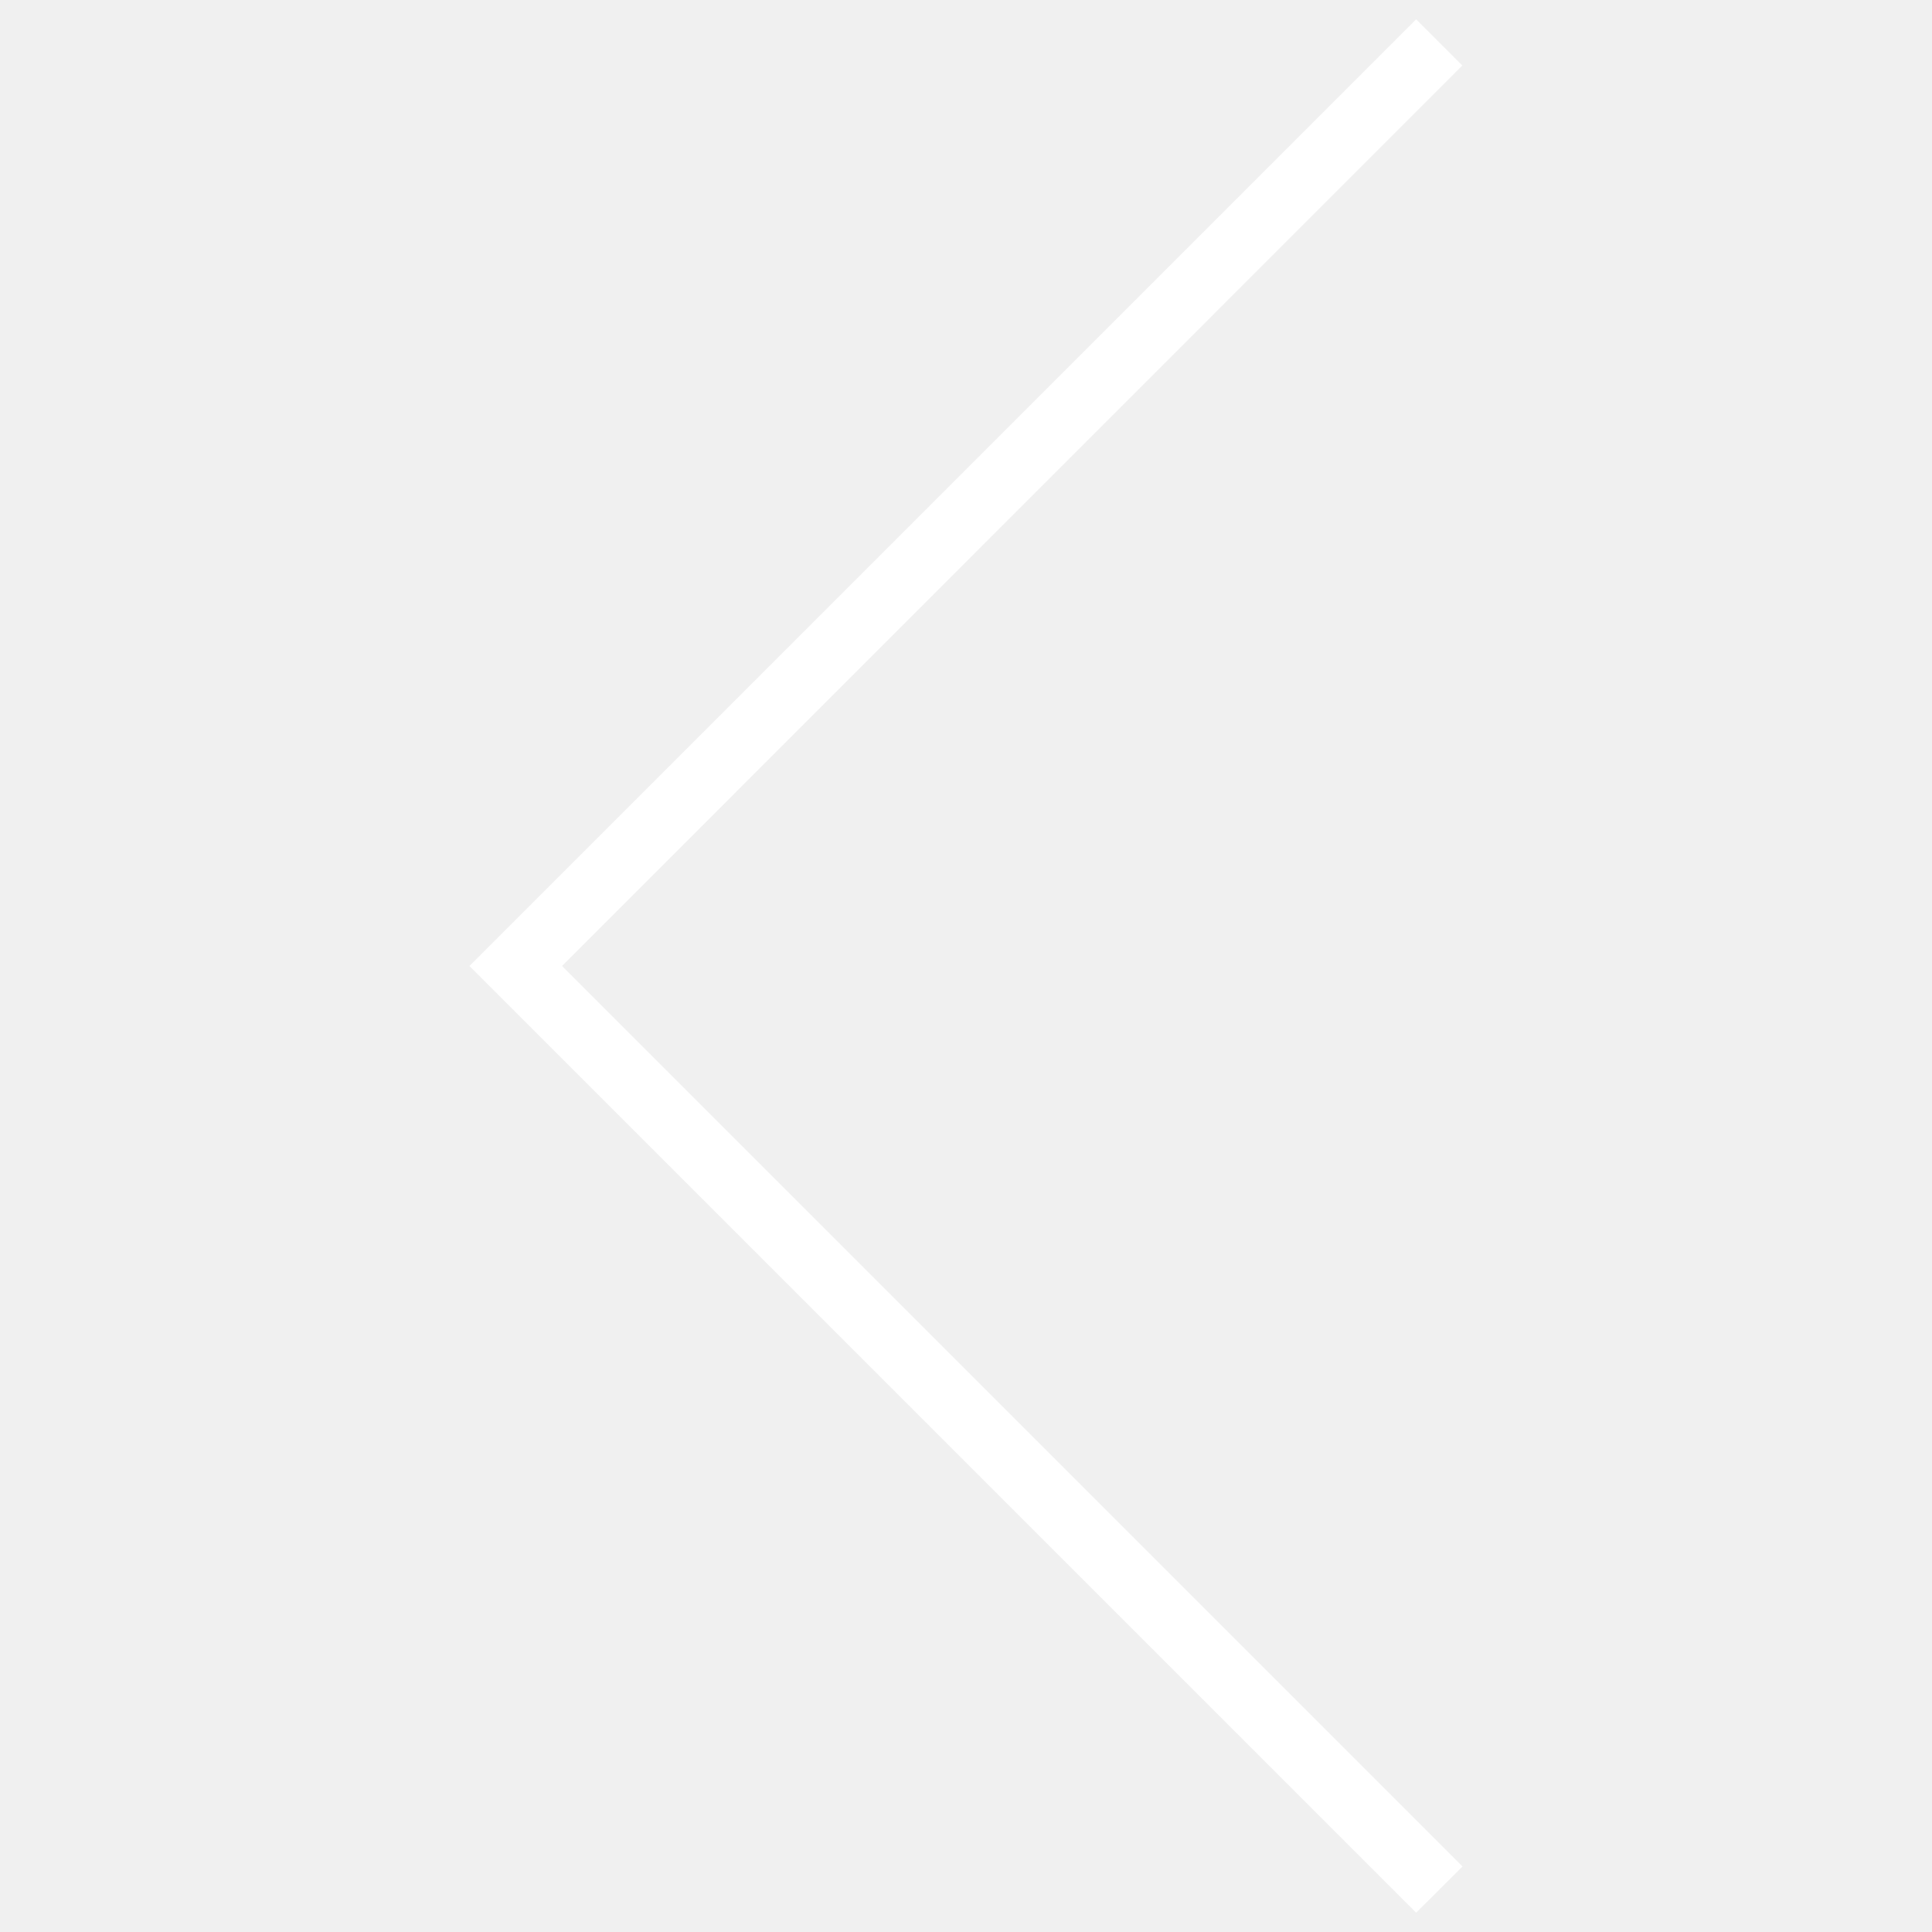
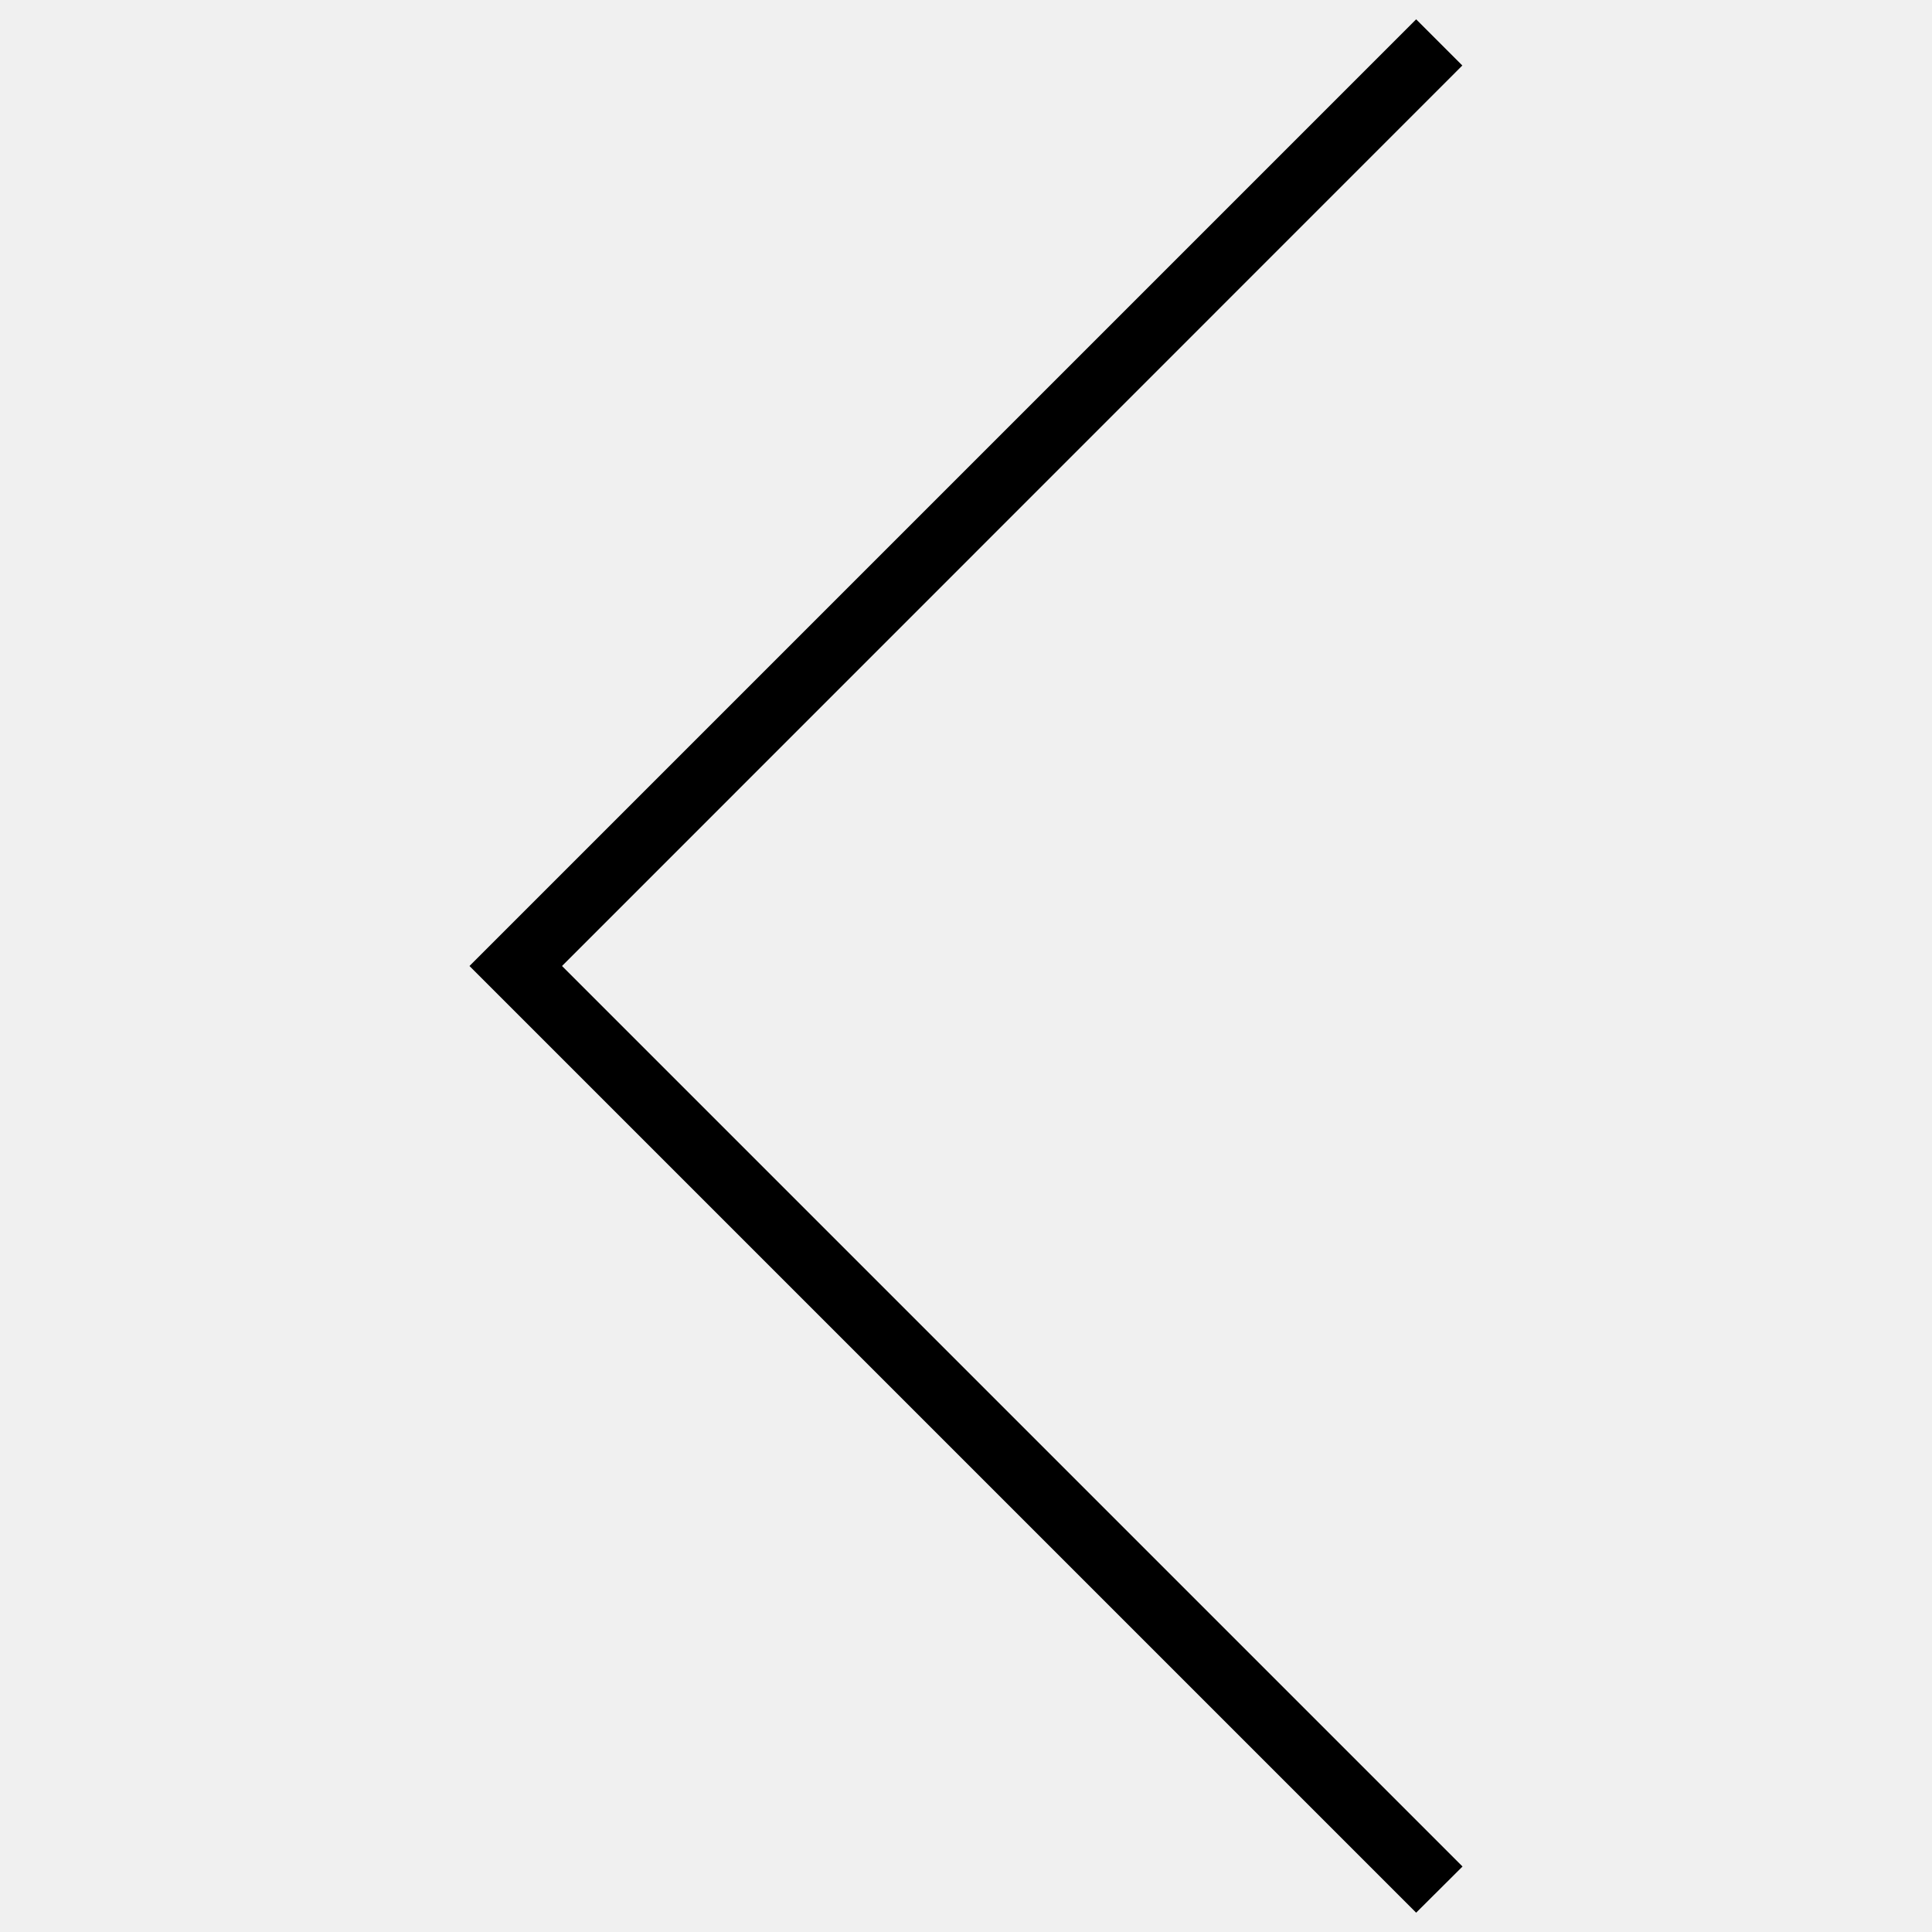
- <svg xmlns="http://www.w3.org/2000/svg" width="64" height="64" fill="#fff" viewBox="0 0 1000 1000">
+ <svg xmlns="http://www.w3.org/2000/svg" width="64" height="64" fill="currentColor" viewBox="0 0 1000 1000">
  <path d="M733 990L243 500 733 10l23.9 23.9-466 466.1L757 966.1 733 990z" />
</svg>
